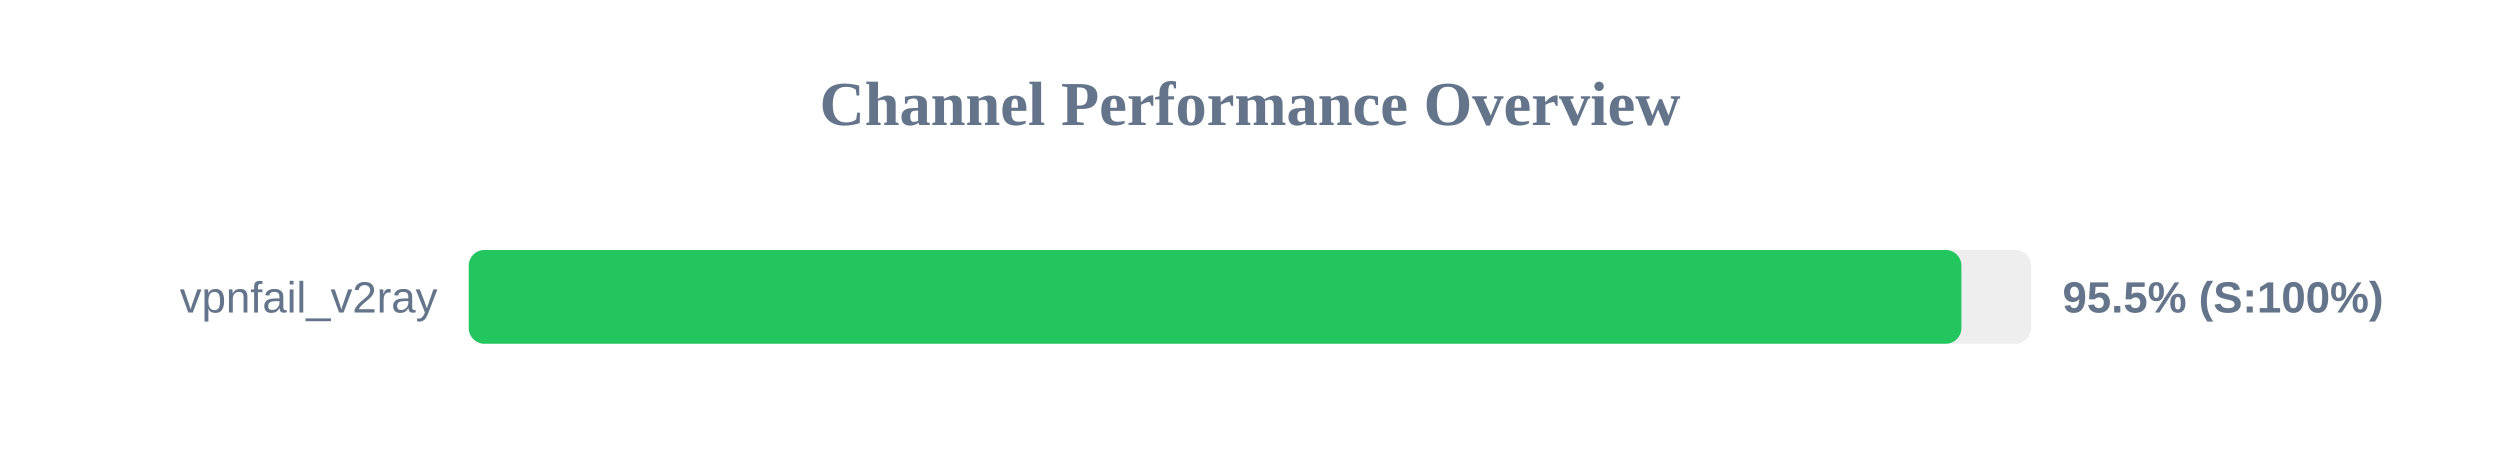
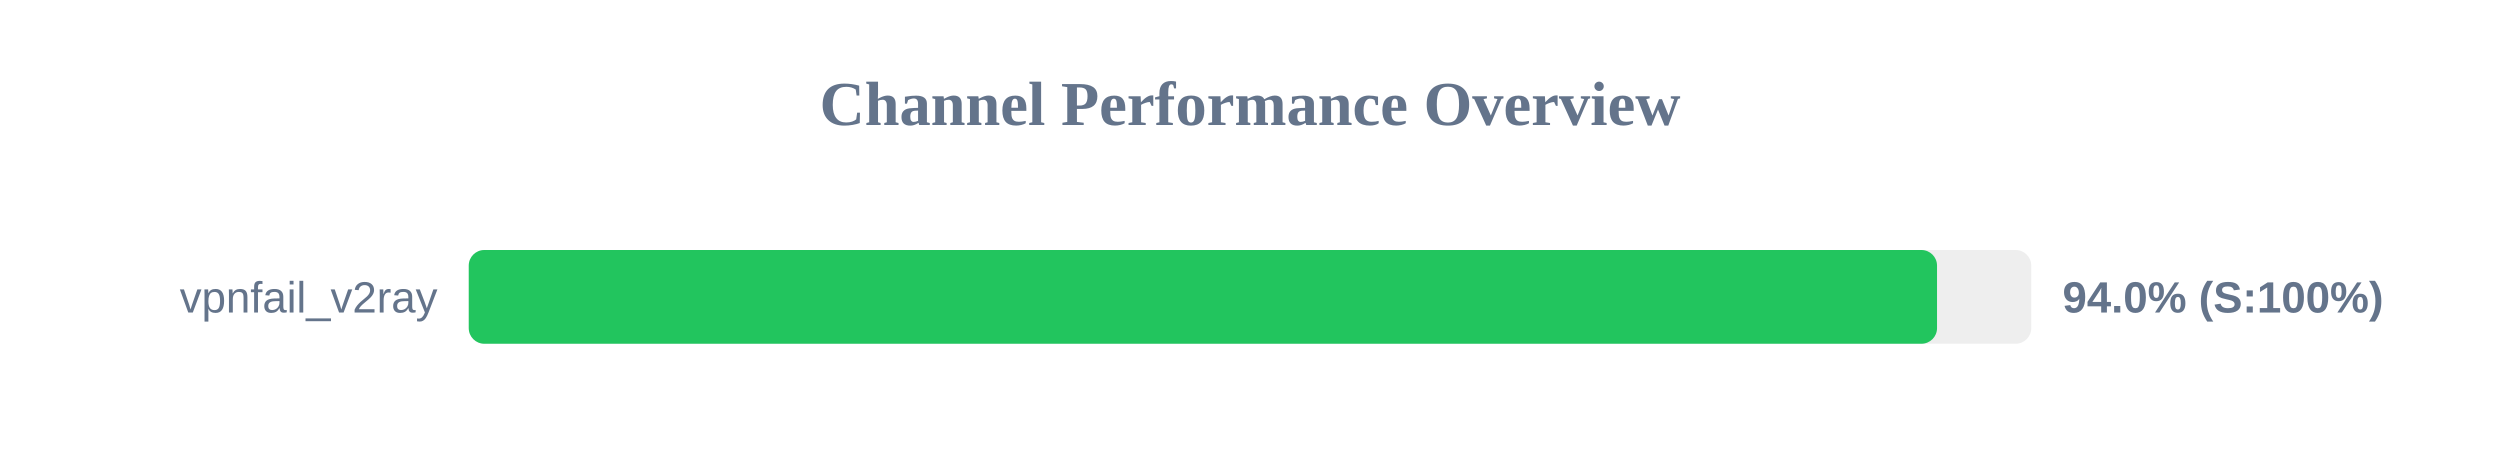
<svg xmlns="http://www.w3.org/2000/svg" width="800" height="150" version="1.1">
  <style>
        .row { font: 14px Arial; fill: #64748b; }
        .score { font: bold 14px Arial; fill: #64748b; }
    </style>
  <text x="400" y="40" text-anchor="middle" font-size="20px" font-weight="bold" fill="#64748b">Channel Performance Overview</text>
  <rect x="150" y="80" width="500" height="30" fill="#eee" rx="5" />
-   <rect x="150" y="80" width="477.65" height="30" fill="#22c55e" rx="5" />
+   <rect x="150" y="80" width="469.85" height="30" fill="#22c55e" rx="5" />
  <text x="140" y="100" text-anchor="end" class="row">vpnfail_v2ray</text>
-   <text x="660" y="100" text-anchor="start" class="score">95.5% (S:100%)</text>
+   <text x="660" y="100" text-anchor="start" class="score">94.0% (S:100%)</text>
</svg>
